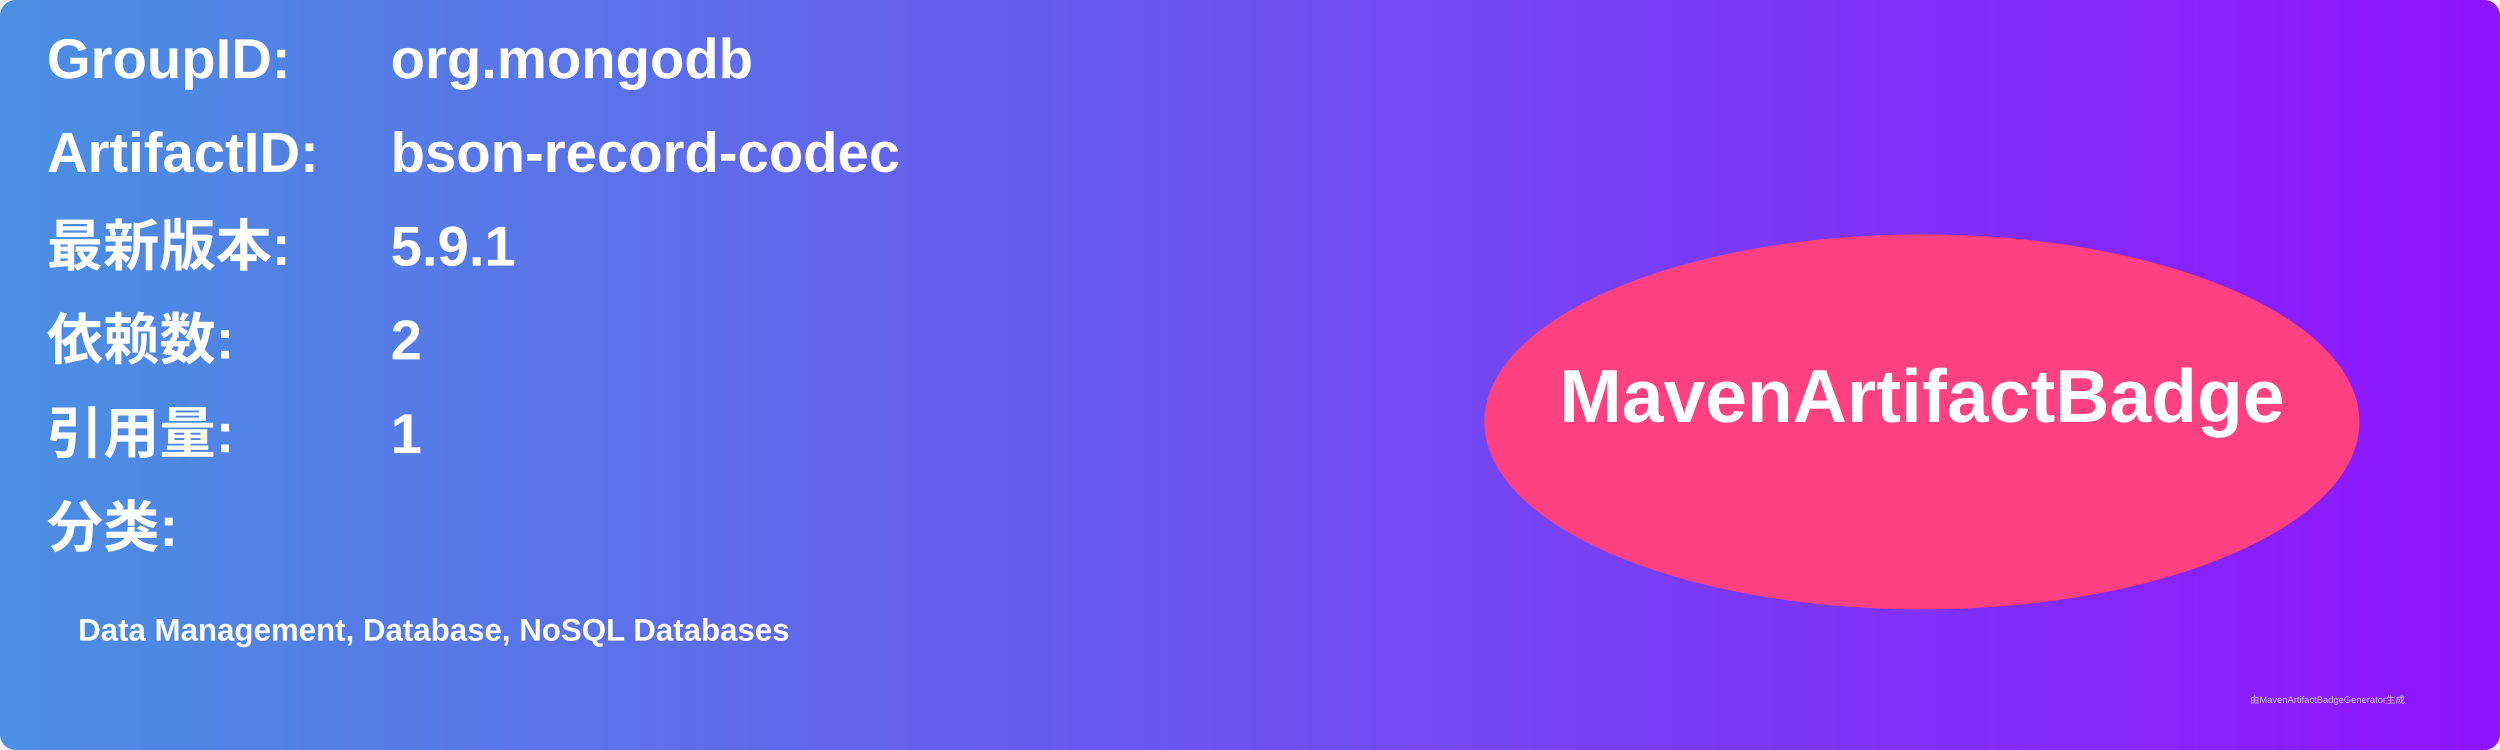
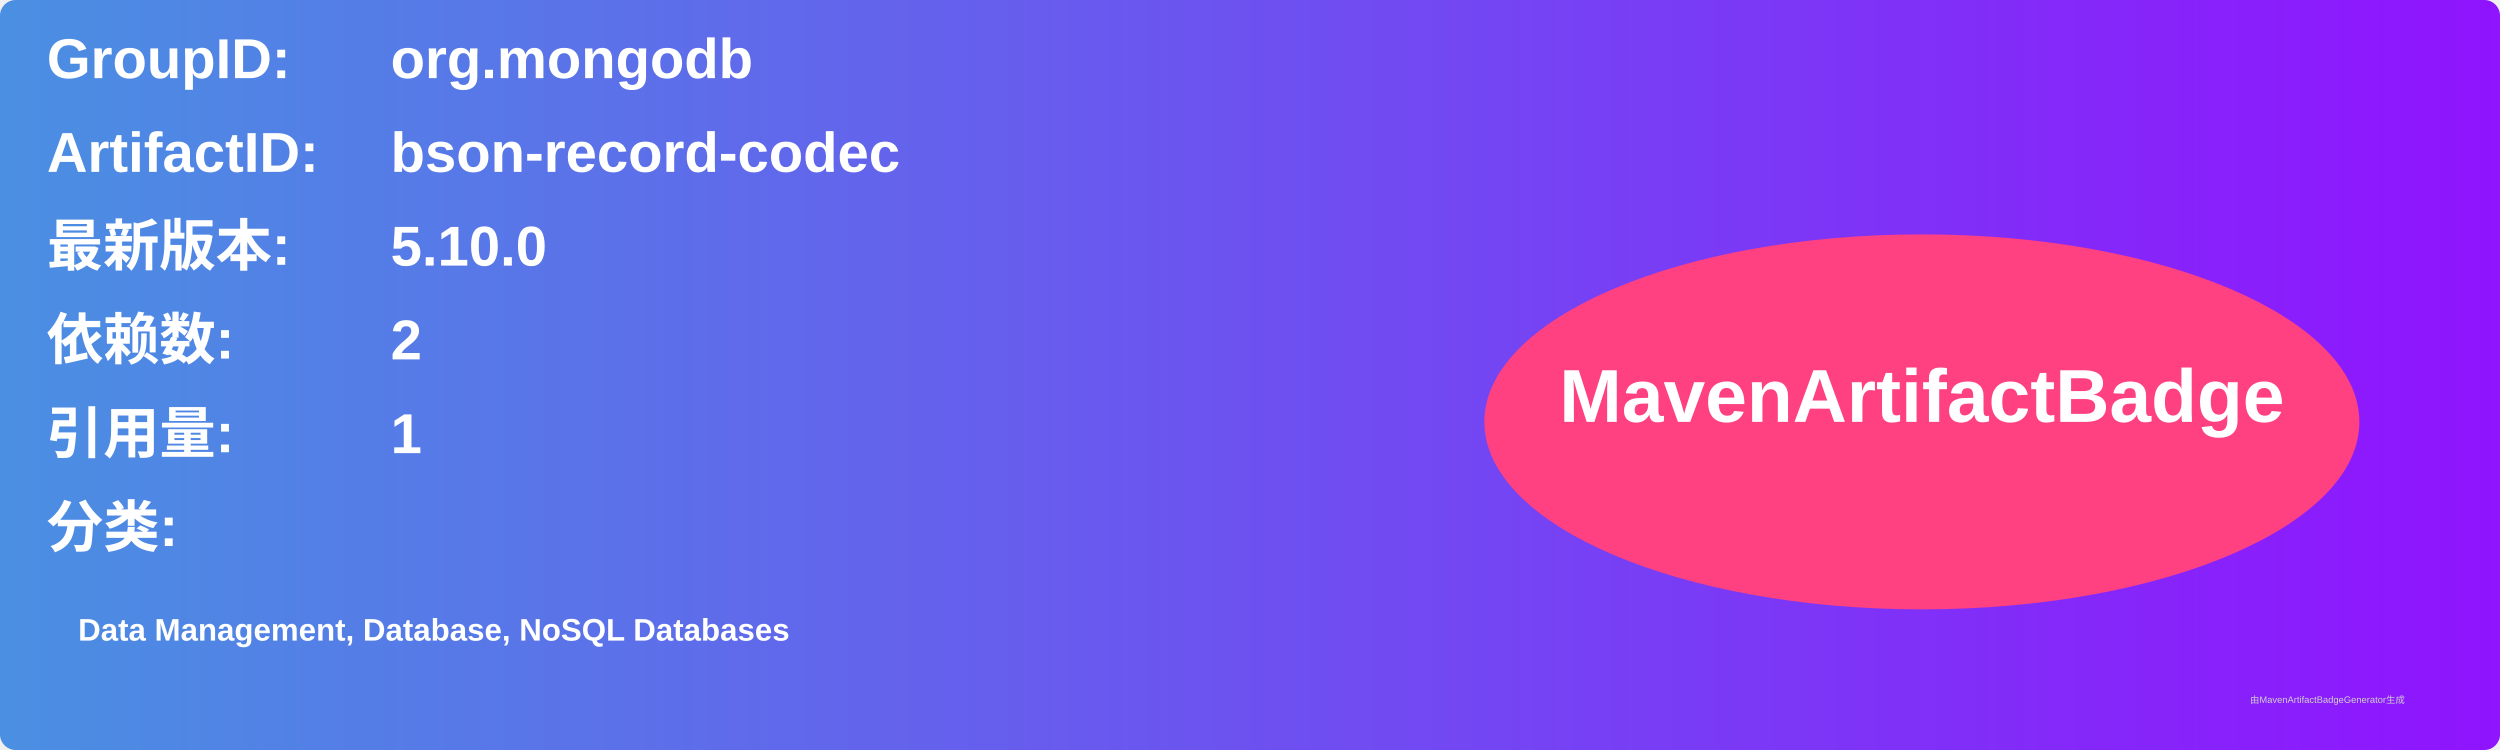
<svg xmlns="http://www.w3.org/2000/svg" width="800" height="240" viewBox="0 0 800 240">
  <linearGradient id="grad" x1="0%" y1="0%" x2="100%" y2="0%">
    <stop offset="0%" stop-color="#4a90e2" />
    <stop offset="100%" stop-color="#9013fe" />
  </linearGradient>
  <rect width="100%" height="100%" rx="5" ry="5" fill="url(#grad)" />
  <g transform="translate(15, 15)">
    <text x="0" y="10" font-family="Arial" font-size="18" fill="white" font-weight="bold" width="260">GroupID:</text>
    <text x="110" y="10" font-family="Arial" font-size="18" fill="white" font-weight="bold" width="460">org.mongodb</text>
    <text x="0" y="40" font-family="Arial" font-size="18" fill="white" font-weight="bold" width="260">ArtifactID:</text>
    <text x="110" y="40" font-family="Arial" font-size="18" fill="white" font-weight="bold" width="460">bson-record-codec</text>
    <text x="0" y="70" font-family="Arial" font-size="18" fill="white" font-weight="bold">最新版本:</text>
    <text x="110" y="70" font-family="Arial" font-size="18" fill="white" font-weight="bold">
-       <tspan font-weight="bold">5.9.1</tspan>
+       <tspan font-weight="bold">5.10.0</tspan>
    </text>
    <text x="0" y="100" font-family="Arial" font-size="18" fill="white" font-weight="bold">依赖数: </text>
    <text x="110" y="100" font-family="Arial" font-size="18" fill="white">
      <tspan font-weight="bold">2</tspan>
    </text>
    <text x="0" y="130" font-family="Arial" font-size="18" fill="white" font-weight="bold">引用量: </text>
    <text x="110" y="130" font-family="Arial" font-size="18" fill="white">
      <tspan font-weight="bold">1</tspan>
    </text>
    <text x="0" y="160" font-family="Arial" font-size="18" fill="white" font-weight="bold">分类:</text>
    <text x="10" y="190" font-family="Arial" font-size="10" fill="white">
      <tspan font-weight="bold">Data Management, Database, NoSQL Databases</tspan>
    </text>
    <ellipse cx="600" cy="120" rx="140" ry="60" fill="#ff4081" />
    <text x="600" y="120" text-anchor="middle" font-family="Arial" font-size="24" fill="white" font-weight="bold">MavenArtifactBadge</text>
  </g>
  <text x="720" y="225" font-family="Arial" font-size="3" fill="#d0d0d0">由MavenArtifactBadgeGenerator生成</text>
</svg>
